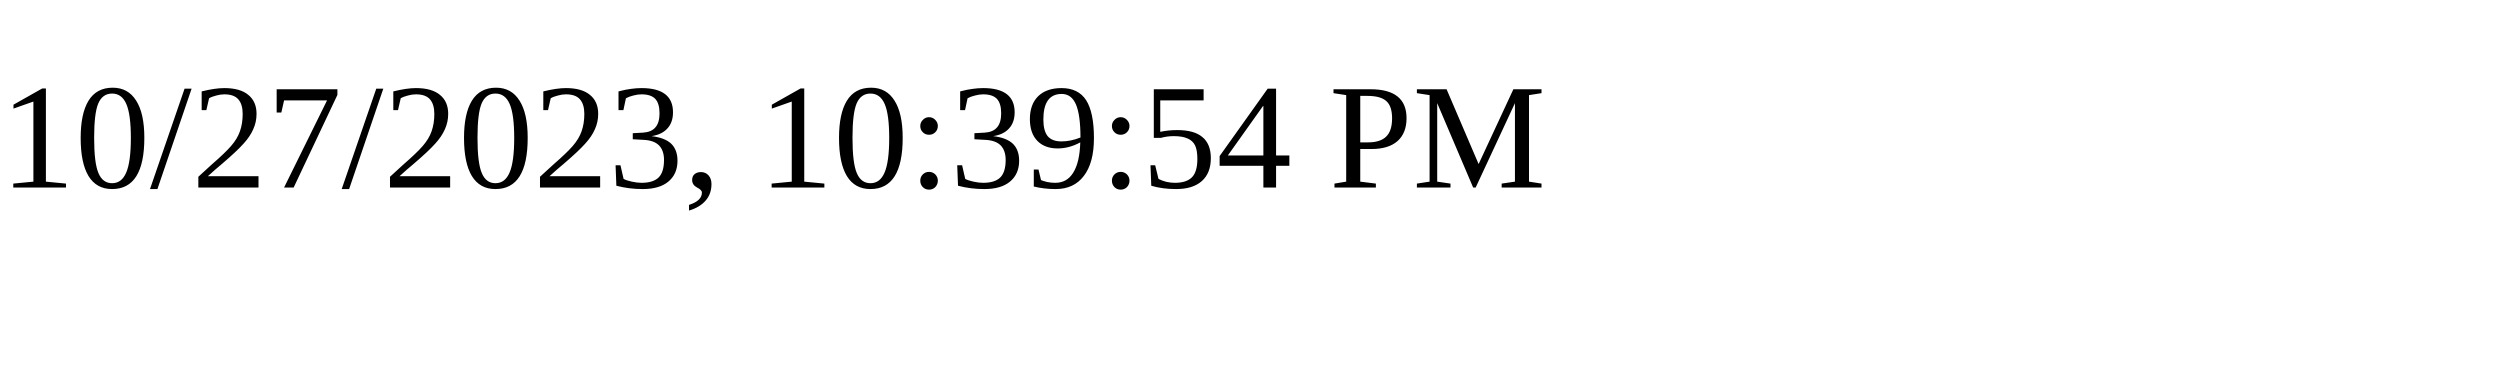
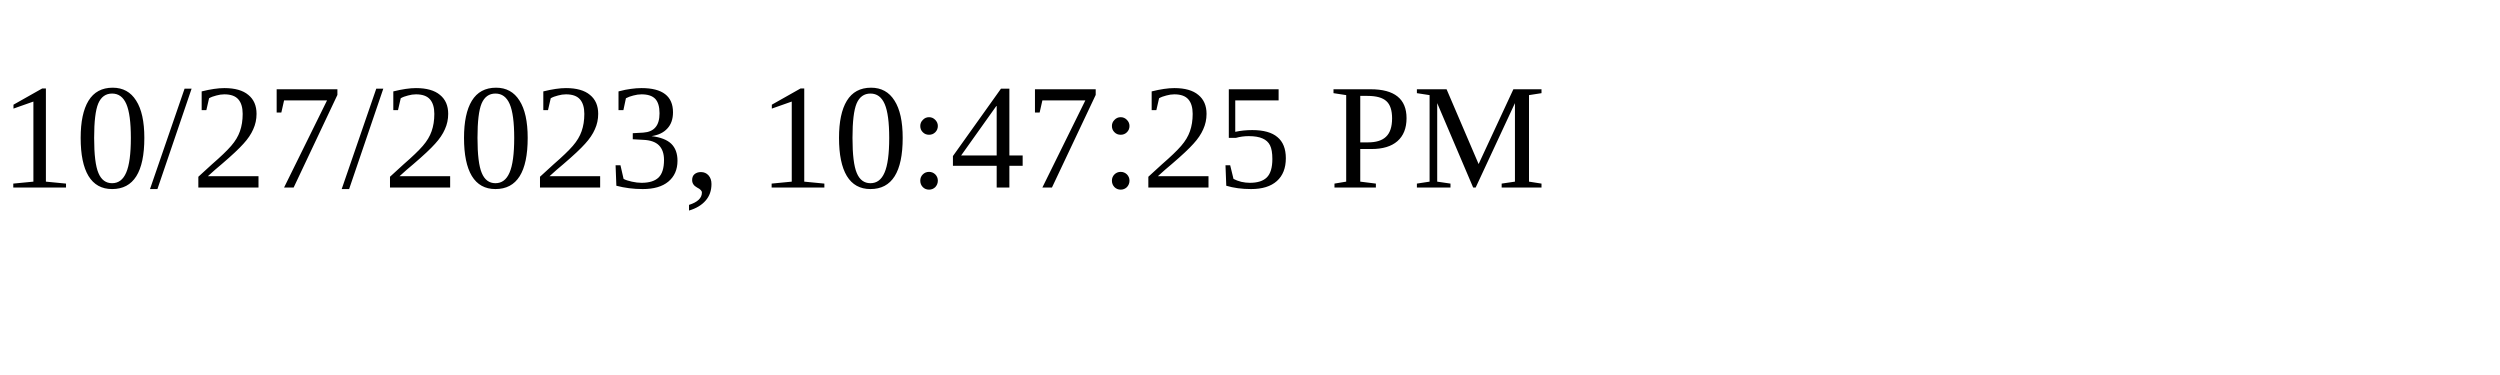
<svg xmlns="http://www.w3.org/2000/svg" height="30" width="200">
-   <text x="0" y="15">10/27/2023, 10:39:54 PM</text>
+   <text x="0" y="15">10/27/2023, 10:47:25 PM</text>
</svg>
